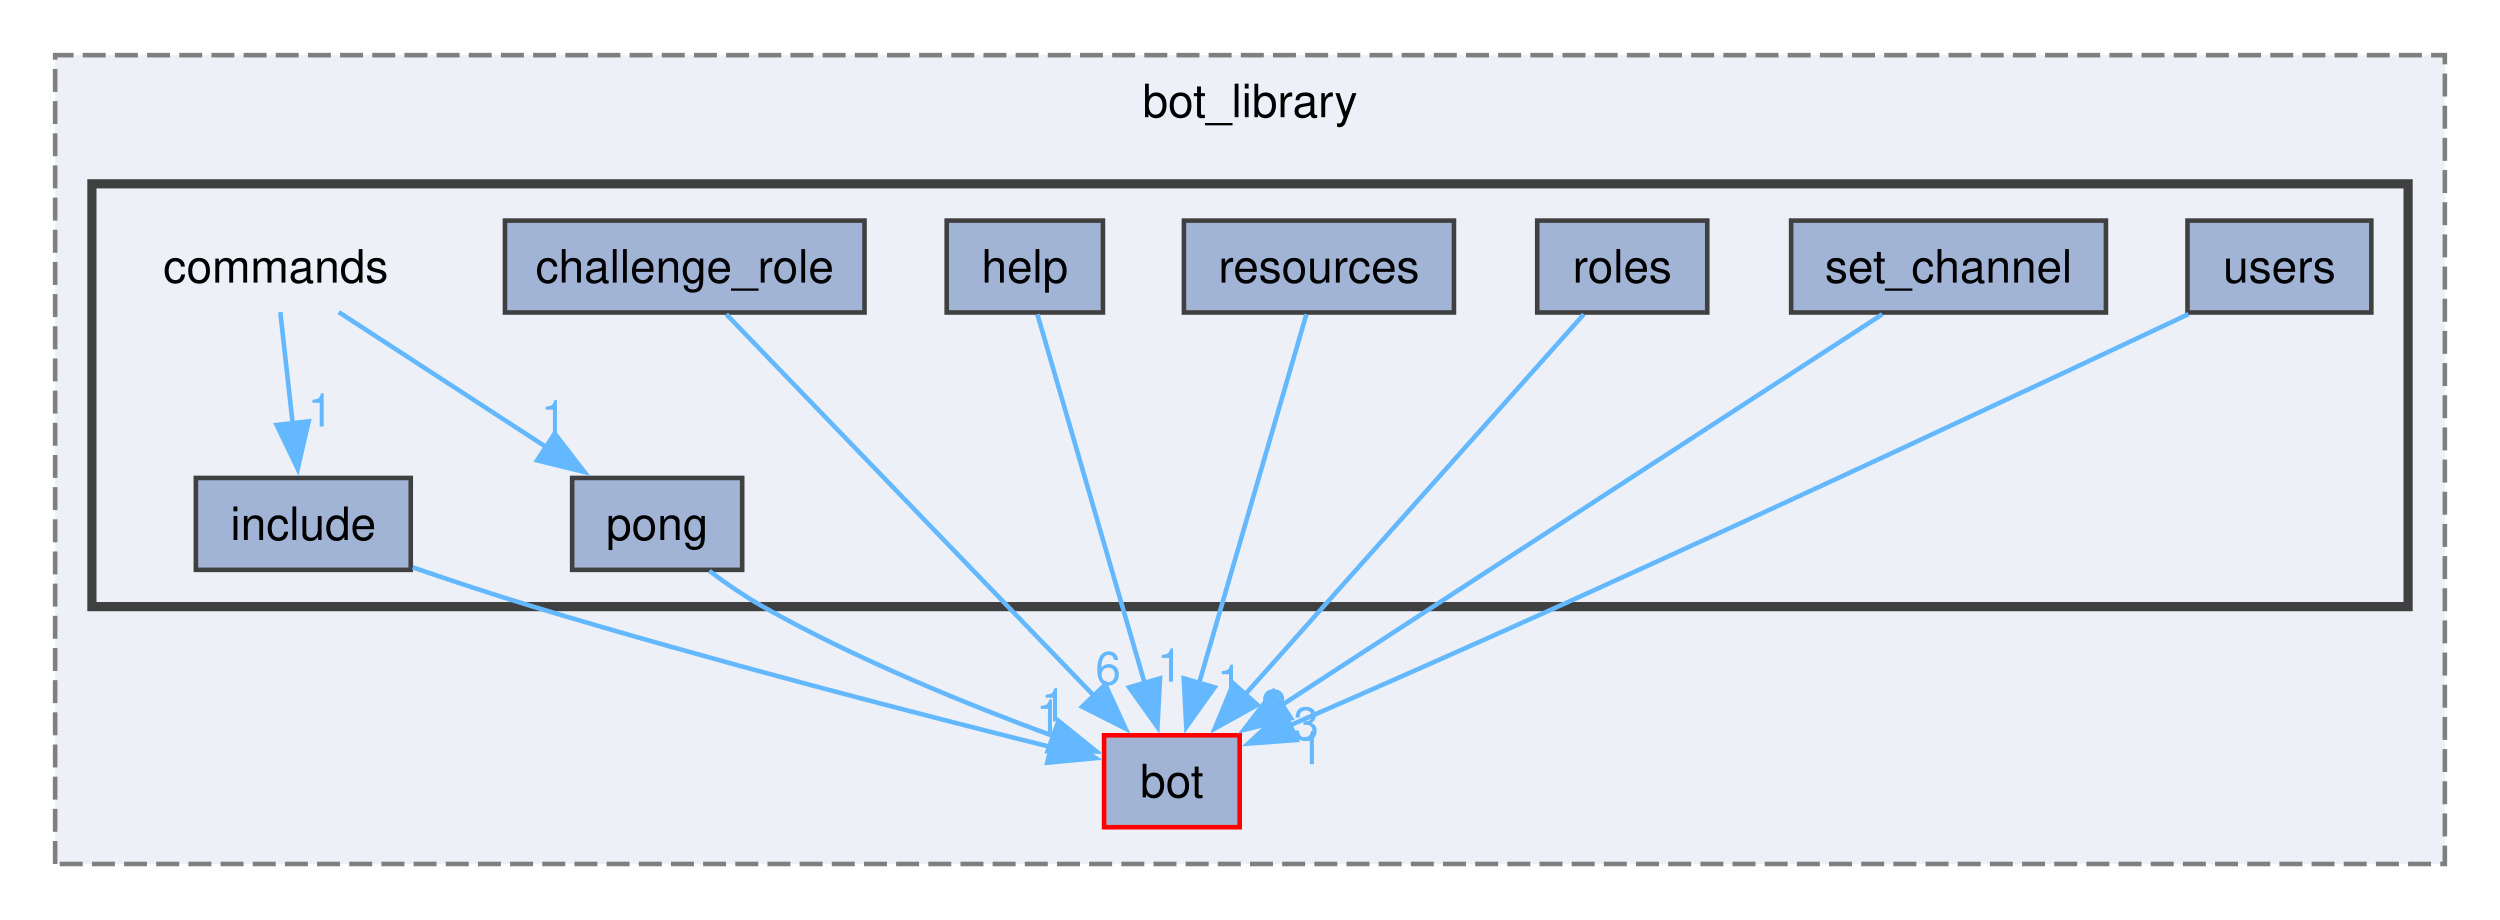
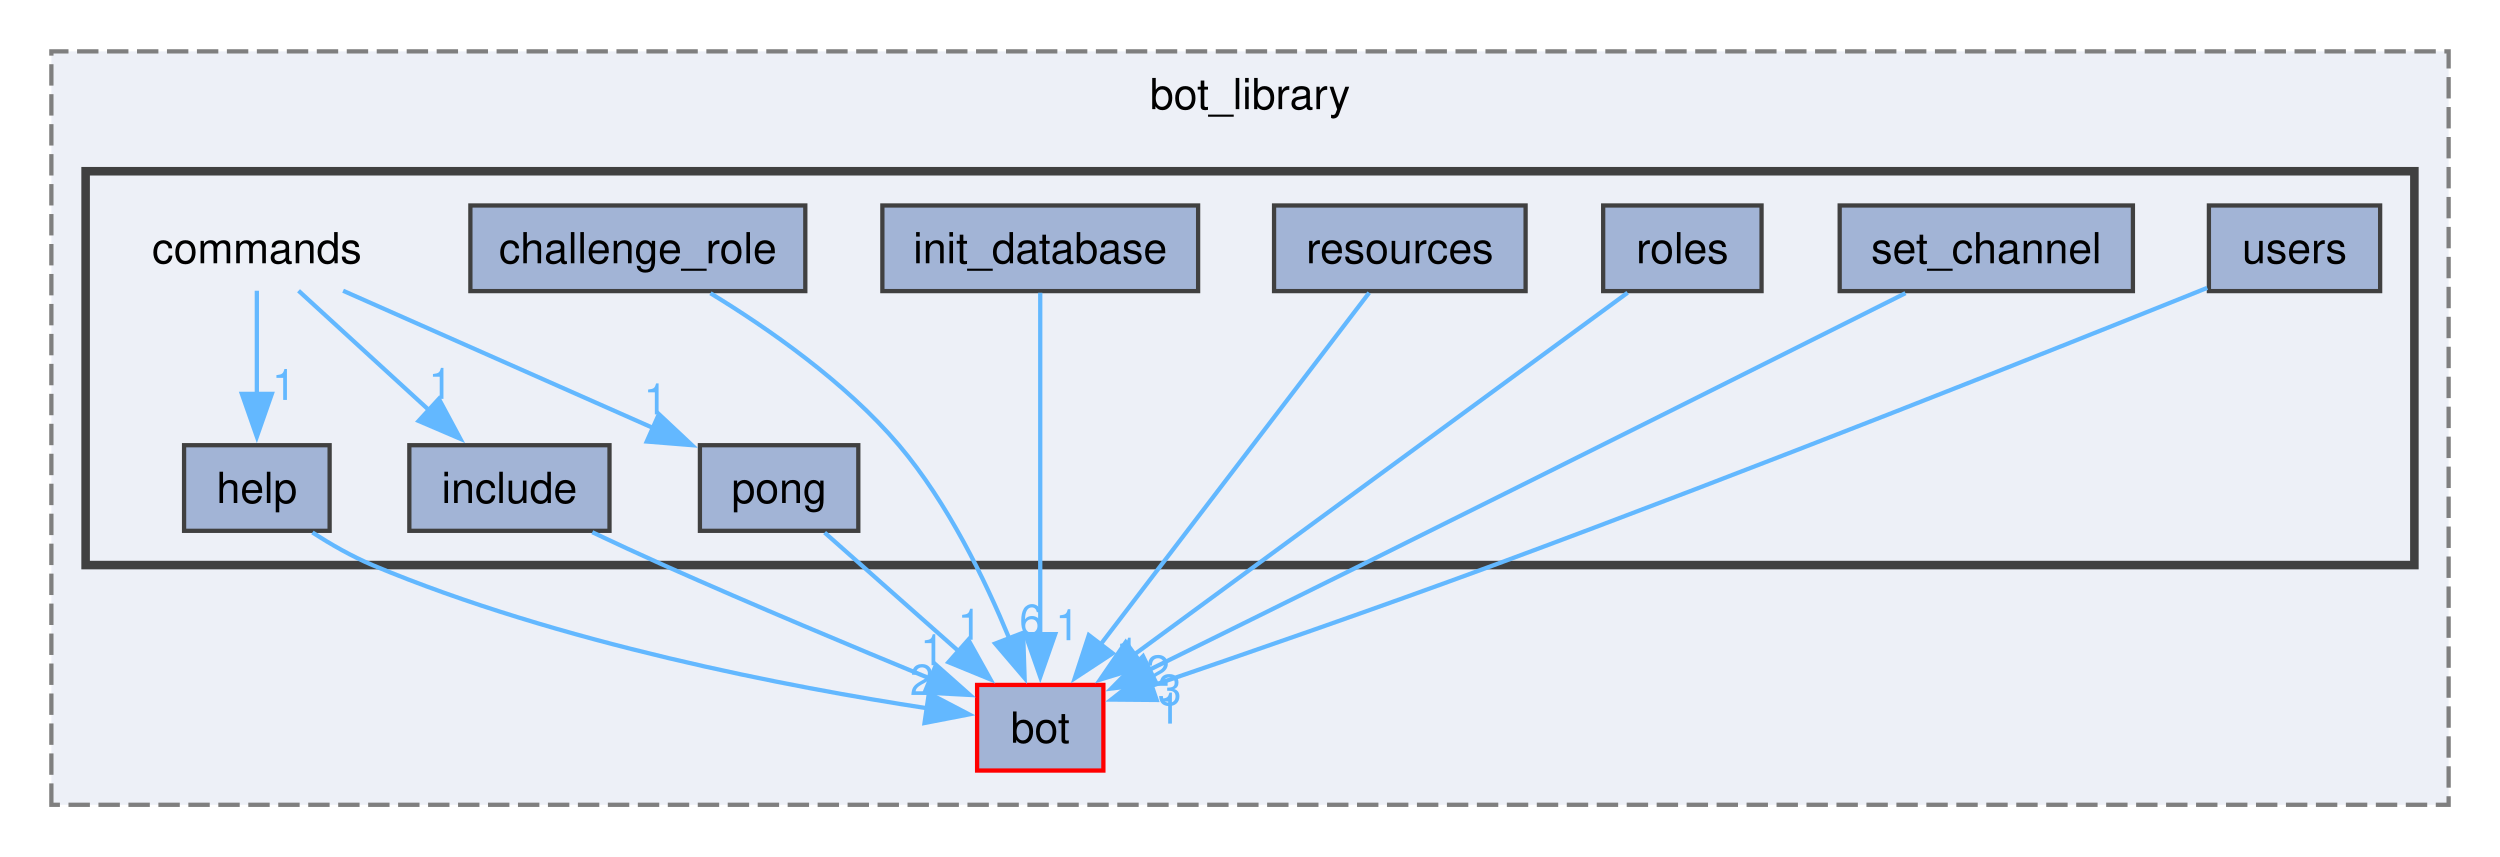
- <svg xmlns="http://www.w3.org/2000/svg" xmlns:xlink="http://www.w3.org/1999/xlink" width="544pt" height="200pt" viewBox="0.00 0.00 544.00 200.00">
+ <svg xmlns="http://www.w3.org/2000/svg" xmlns:xlink="http://www.w3.org/1999/xlink" width="584pt" height="200pt" viewBox="0.00 0.00 584.00 200.00">
  <g id="graph0" class="graph" transform="scale(1 1) rotate(0) translate(4 196)">
    <g id="clust1" class="cluster">
      <g id="a_clust1">
        <a xlink:href="dir_be3b34367be430ae387384d9c29f3df4.html" target="_top" xlink:title="bot_library">
-           <polygon fill="#edf0f7" stroke="#7f7f7f" stroke-dasharray="5,2" points="8,-8 8,-184 528,-184 528,-8 8,-8" />
-           <text text-anchor="middle" x="268" y="-170.5" font-family="Helvetica,sans-Serif" font-size="10.00">bot_library</text>
+           <polygon fill="#edf0f7" stroke="#7f7f7f" stroke-dasharray="5,2" points="8,-8 8,-184 568,-184 568,-8 8,-8" />
+           <text text-anchor="middle" x="288" y="-170.5" font-family="Helvetica,sans-Serif" font-size="10.00">bot_library</text>
        </a>
      </g>
    </g>
    <g id="clust2" class="cluster">
      <g id="a_clust2">
        <a xlink:href="dir_261c5c8db3e2632ea4bb1b96cd6e78dc.html" target="_top">
-           <polygon fill="#edf0f7" stroke="#404040" stroke-width="2" points="16,-64 16,-156 520,-156 520,-64 16,-64" />
+           <polygon fill="#edf0f7" stroke="#404040" stroke-width="2" points="16,-64 16,-156 560,-156 560,-64 16,-64" />
        </a>
      </g>
    </g>
    <g id="node1" class="node">
      <g id="a_node1">
        <a xlink:href="dir_cac0b191d0d7d0dd67d730930ce5fa13.html" target="_top" xlink:title="bot">
-           <polygon fill="#a2b4d6" stroke="red" points="265.75,-36 236.25,-36 236.25,-16 265.75,-16 265.75,-36" />
-           <text text-anchor="middle" x="251" y="-22.5" font-family="Helvetica,sans-Serif" font-size="10.00">bot</text>
+           <polygon fill="#a2b4d6" stroke="red" points="253.75,-36 224.25,-36 224.25,-16 253.75,-16 253.75,-36" />
+           <text text-anchor="middle" x="239" y="-22.5" font-family="Helvetica,sans-Serif" font-size="10.00">bot</text>
        </a>
      </g>
    </g>
    <g id="node2" class="node">
      <text text-anchor="middle" x="56" y="-134.5" font-family="Helvetica,sans-Serif" font-size="10.00">commands</text>
+     </g>
+     <g id="node4" class="node">
+       <g id="a_node4">
+         <a xlink:href="dir_dc1cac501bd439d519324f1df382cae1.html" target="_top" xlink:title="help">
+           <polygon fill="#a2b4d6" stroke="#404040" points="73,-92 39,-92 39,-72 73,-72 73,-92" />
+           <text text-anchor="middle" x="56" y="-78.5" font-family="Helvetica,sans-Serif" font-size="10.00">help</text>
+         </a>
+       </g>
+     </g>
+     <g id="edge2" class="edge">
+       <g id="a_edge2">
+         <a xlink:href="dir_000003_000006.html" target="_top">
+           <path fill="none" stroke="#63b8ff" d="M56,-128.08C56,-121.48 56,-112.21 56,-103.79" />
+           <polygon fill="#63b8ff" stroke="#63b8ff" points="59.5,-103.99 56,-93.99 52.5,-103.99 59.5,-103.99" />
+         </a>
+       </g>
+       <g id="a_edge2-headlabel">
+         <a xlink:href="dir_000003_000006.html" target="_top" xlink:title="1">
+           <text text-anchor="middle" x="62.34" y="-102.57" font-family="Helvetica,sans-Serif" font-size="10.00" fill="#63b8ff">1</text>
+         </a>
+       </g>
    </g>
    <g id="node5" class="node">
      <g id="a_node5">
        <a xlink:href="dir_9d7cbcd390d83bb8092815502b9393e2.html" target="_top" xlink:title="include">
-           <polygon fill="#a2b4d6" stroke="#404040" points="85.38,-92 38.62,-92 38.62,-72 85.38,-72 85.38,-92" />
-           <text text-anchor="middle" x="62" y="-78.5" font-family="Helvetica,sans-Serif" font-size="10.00">include</text>
+           <polygon fill="#a2b4d6" stroke="#404040" points="138.38,-92 91.62,-92 91.62,-72 138.38,-72 138.38,-92" />
+           <text text-anchor="middle" x="115" y="-78.5" font-family="Helvetica,sans-Serif" font-size="10.00">include</text>
        </a>
      </g>
    </g>
    <g id="edge1" class="edge">
      <g id="a_edge1">
        <a xlink:href="dir_000003_000011.html" target="_top">
-           <path fill="none" stroke="#63b8ff" d="M56.99,-128.08C57.72,-121.48 58.75,-112.21 59.69,-103.79" />
-           <polygon fill="#63b8ff" stroke="#63b8ff" points="63.15,-104.31 60.78,-93.98 56.2,-103.53 63.15,-104.31" />
+           <path fill="none" stroke="#63b8ff" d="M65.74,-128.08C74.05,-120.48 86.21,-109.35 96.38,-100.04" />
+           <polygon fill="#63b8ff" stroke="#63b8ff" points="98.52,-102.83 103.53,-93.5 93.79,-97.67 98.52,-102.83" />
        </a>
      </g>
      <g id="a_edge1-headlabel">
        <a xlink:href="dir_000003_000011.html" target="_top" xlink:title="1">
-           <text text-anchor="middle" x="65.75" y="-103.19" font-family="Helvetica,sans-Serif" font-size="10.00" fill="#63b8ff">1</text>
-         </a>
-       </g>
-     </g>
-     <g id="node6" class="node">
-       <g id="a_node6">
+           <text text-anchor="middle" x="98.9" y="-102.83" font-family="Helvetica,sans-Serif" font-size="10.00" fill="#63b8ff">1</text>
+         </a>
+       </g>
+     </g>
+     <g id="node7" class="node">
+       <g id="a_node7">
        <a xlink:href="dir_e4c64626919ae284a6143de39fd042e4.html" target="_top" xlink:title="pong">
-           <polygon fill="#a2b4d6" stroke="#404040" points="157.5,-92 120.5,-92 120.5,-72 157.5,-72 157.5,-92" />
-           <text text-anchor="middle" x="139" y="-78.5" font-family="Helvetica,sans-Serif" font-size="10.00">pong</text>
-         </a>
-       </g>
-     </g>
-     <g id="edge2" class="edge">
-       <g id="a_edge2">
-         <a xlink:href="dir_000003_000014.html" target="_top">
-           <path fill="none" stroke="#63b8ff" d="M69.71,-128.08C81.98,-120.1 100.25,-108.21 114.95,-98.65" />
-           <polygon fill="#63b8ff" stroke="#63b8ff" points="116.69,-101.69 123.17,-93.3 112.88,-95.82 116.69,-101.69" />
-         </a>
-       </g>
-       <g id="a_edge2-headlabel">
-         <a xlink:href="dir_000003_000014.html" target="_top" xlink:title="1">
-           <text text-anchor="middle" x="116.5" y="-101.7" font-family="Helvetica,sans-Serif" font-size="10.00" fill="#63b8ff">1</text>
+           <polygon fill="#a2b4d6" stroke="#404040" points="196.5,-92 159.5,-92 159.5,-72 196.5,-72 196.5,-92" />
+           <text text-anchor="middle" x="178" y="-78.5" font-family="Helvetica,sans-Serif" font-size="10.00">pong</text>
+         </a>
+       </g>
+     </g>
+     <g id="edge3" class="edge">
+       <g id="a_edge3">
+         <a xlink:href="dir_000003_000015.html" target="_top">
+           <path fill="none" stroke="#63b8ff" d="M76.15,-128.08C95.92,-119.33 126.3,-105.89 148.73,-95.95" />
+           <polygon fill="#63b8ff" stroke="#63b8ff" points="149.92,-99.26 157.65,-92.01 147.08,-92.86 149.92,-99.26" />
+         </a>
+       </g>
+       <g id="a_edge3-headlabel">
+         <a xlink:href="dir_000003_000015.html" target="_top" xlink:title="1">
+           <text text-anchor="middle" x="149.16" y="-99.2" font-family="Helvetica,sans-Serif" font-size="10.00" fill="#63b8ff">1</text>
        </a>
      </g>
    </g>
    <g id="node3" class="node">
      <g id="a_node3">
        <a xlink:href="dir_c51bb8760eda2ecf5deaef23809ed440.html" target="_top" xlink:title="challenge_role">
          <polygon fill="#a2b4d6" stroke="#404040" points="184.12,-148 105.88,-148 105.88,-128 184.12,-128 184.12,-148" />
          <text text-anchor="middle" x="145" y="-134.5" font-family="Helvetica,sans-Serif" font-size="10.00">challenge_role</text>
        </a>
      </g>
    </g>
-     <g id="edge3" class="edge">
-       <g id="a_edge3">
-         <a xlink:href="dir_000002_000000.html" target="_top">
-           <path fill="none" stroke="#63b8ff" d="M154.04,-127.62C171.8,-109.19 211.48,-68.01 234.19,-44.44" />
-           <polygon fill="#63b8ff" stroke="#63b8ff" points="236.52,-47.07 240.94,-37.44 231.48,-42.22 236.52,-47.07" />
-         </a>
-       </g>
-       <g id="a_edge3-headlabel">
-         <a xlink:href="dir_000002_000000.html" target="_top" xlink:title="6">
-           <text text-anchor="middle" x="237.12" y="-47.04" font-family="Helvetica,sans-Serif" font-size="10.00" fill="#63b8ff">6</text>
-         </a>
-       </g>
-     </g>
-     <g id="node4" class="node">
-       <g id="a_node4">
-         <a xlink:href="dir_dc1cac501bd439d519324f1df382cae1.html" target="_top" xlink:title="help">
-           <polygon fill="#a2b4d6" stroke="#404040" points="236,-148 202,-148 202,-128 236,-128 236,-148" />
-           <text text-anchor="middle" x="219" y="-134.5" font-family="Helvetica,sans-Serif" font-size="10.00">help</text>
-         </a>
-       </g>
-     </g>
    <g id="edge4" class="edge">
      <g id="a_edge4">
-         <a xlink:href="dir_000006_000000.html" target="_top">
-           <path fill="none" stroke="#63b8ff" d="M221.73,-127.62C226.88,-109.92 238.13,-71.24 245.09,-47.32" />
-           <polygon fill="#63b8ff" stroke="#63b8ff" points="248.42,-48.39 247.86,-37.81 241.7,-46.43 248.42,-48.39" />
+         <a xlink:href="dir_000002_000000.html" target="_top">
+           <path fill="none" stroke="#63b8ff" d="M161.96,-127.5C175.24,-119.41 193.5,-106.77 206,-92 217.38,-78.55 226.15,-60.51 231.77,-46.84" />
+           <polygon fill="#63b8ff" stroke="#63b8ff" points="235,-48.19 235.35,-37.6 228.47,-45.66 235,-48.19" />
        </a>
      </g>
      <g id="a_edge4-headlabel">
-         <a xlink:href="dir_000006_000000.html" target="_top" xlink:title="1">
-           <text text-anchor="middle" x="250.57" y="-47.68" font-family="Helvetica,sans-Serif" font-size="10.00" fill="#63b8ff">1</text>
+         <a xlink:href="dir_000002_000000.html" target="_top" xlink:title="6">
+           <text text-anchor="middle" x="236.9" y="-47.65" font-family="Helvetica,sans-Serif" font-size="10.00" fill="#63b8ff">6</text>
        </a>
      </g>
    </g>
    <g id="edge5" class="edge">
      <g id="a_edge5">
-         <a xlink:href="dir_000011_000000.html" target="_top">
-           <path fill="none" stroke="#63b8ff" d="M85.8,-72.54C94.06,-69.7 103.4,-66.6 112,-64 151.11,-52.16 197.01,-40.34 225.04,-33.35" />
-           <polygon fill="#63b8ff" stroke="#63b8ff" points="225.56,-36.83 234.42,-31.03 223.87,-30.04 225.56,-36.83" />
+         <a xlink:href="dir_000006_000000.html" target="_top">
+           <path fill="none" stroke="#63b8ff" d="M68.98,-71.61C73.28,-68.84 78.2,-66.02 83,-64 126.5,-45.74 180.79,-35.44 212.5,-30.56" />
+           <polygon fill="#63b8ff" stroke="#63b8ff" points="212.98,-34.03 222.37,-29.12 211.97,-27.11 212.98,-34.03" />
        </a>
      </g>
      <g id="a_edge5-headlabel">
-         <a xlink:href="dir_000011_000000.html" target="_top" xlink:title="1">
-           <text text-anchor="middle" x="224.22" y="-36.59" font-family="Helvetica,sans-Serif" font-size="10.00" fill="#63b8ff">1</text>
+         <a xlink:href="dir_000006_000000.html" target="_top" xlink:title="2">
+           <text text-anchor="middle" x="211.33" y="-33.64" font-family="Helvetica,sans-Serif" font-size="10.00" fill="#63b8ff">2</text>
        </a>
      </g>
    </g>
    <g id="edge6" class="edge">
      <g id="a_edge6">
-         <a xlink:href="dir_000014_000000.html" target="_top">
-           <path fill="none" stroke="#63b8ff" d="M150.33,-71.78C153.94,-69.08 158.02,-66.25 162,-64 182.4,-52.45 207.13,-42.46 225.34,-35.78" />
-           <polygon fill="#63b8ff" stroke="#63b8ff" points="226.33,-39.14 234.57,-32.48 223.98,-32.55 226.33,-39.14" />
+         <a xlink:href="dir_000011_000000.html" target="_top">
+           <path fill="none" stroke="#63b8ff" d="M134.36,-71.67C139.73,-69.13 145.57,-66.42 151,-64 171.86,-54.7 195.76,-44.69 213.39,-37.43" />
+           <polygon fill="#63b8ff" stroke="#63b8ff" points="214.64,-40.7 222.57,-33.66 211.99,-34.22 214.64,-40.7" />
        </a>
      </g>
      <g id="a_edge6-headlabel">
-         <a xlink:href="dir_000014_000000.html" target="_top" xlink:title="1">
-           <text text-anchor="middle" x="225.32" y="-39.02" font-family="Helvetica,sans-Serif" font-size="10.00" fill="#63b8ff">1</text>
-         </a>
-       </g>
-     </g>
-     <g id="node7" class="node">
-       <g id="a_node7">
-         <a xlink:href="dir_4664096a0ece9a7aba46a7b7bb421972.html" target="_top" xlink:title="resources">
-           <polygon fill="#a2b4d6" stroke="#404040" points="312.38,-148 253.62,-148 253.62,-128 312.38,-128 312.38,-148" />
-           <text text-anchor="middle" x="283" y="-134.5" font-family="Helvetica,sans-Serif" font-size="10.00">resources</text>
+         <a xlink:href="dir_000011_000000.html" target="_top" xlink:title="1">
+           <text text-anchor="middle" x="213.79" y="-40.61" font-family="Helvetica,sans-Serif" font-size="10.00" fill="#63b8ff">1</text>
+         </a>
+       </g>
+     </g>
+     <g id="node6" class="node">
+       <g id="a_node6">
+         <a xlink:href="dir_4bf8f6c3c349d2a29524f93c7ce04644.html" target="_top" xlink:title="init_database">
+           <polygon fill="#a2b4d6" stroke="#404040" points="275.88,-148 202.12,-148 202.12,-128 275.88,-128 275.88,-148" />
+           <text text-anchor="middle" x="239" y="-134.5" font-family="Helvetica,sans-Serif" font-size="10.00">init_database</text>
        </a>
      </g>
    </g>
    <g id="edge7" class="edge">
      <g id="a_edge7">
+         <a xlink:href="dir_000013_000000.html" target="_top">
+           <path fill="none" stroke="#63b8ff" d="M239,-127.62C239,-110.01 239,-71.59 239,-47.65" />
+           <polygon fill="#63b8ff" stroke="#63b8ff" points="242.5,-47.87 239,-37.87 235.5,-47.87 242.5,-47.87" />
+         </a>
+       </g>
+       <g id="a_edge7-headlabel">
+         <a xlink:href="dir_000013_000000.html" target="_top" xlink:title="1">
+           <text text-anchor="middle" x="245.34" y="-46.45" font-family="Helvetica,sans-Serif" font-size="10.00" fill="#63b8ff">1</text>
+         </a>
+       </g>
+     </g>
+     <g id="edge8" class="edge">
+       <g id="a_edge8">
        <a xlink:href="dir_000015_000000.html" target="_top">
-           <path fill="none" stroke="#63b8ff" d="M280.27,-127.62C275.12,-109.92 263.87,-71.24 256.91,-47.32" />
-           <polygon fill="#63b8ff" stroke="#63b8ff" points="260.3,-46.43 254.14,-37.81 253.58,-48.39 260.3,-46.43" />
-         </a>
-       </g>
-       <g id="a_edge7-headlabel">
+           <path fill="none" stroke="#63b8ff" d="M188.63,-71.59C197.28,-63.93 209.73,-52.91 220.08,-43.75" />
+           <polygon fill="#63b8ff" stroke="#63b8ff" points="222.2,-46.55 227.36,-37.3 217.56,-41.31 222.2,-46.55" />
+         </a>
+       </g>
+       <g id="a_edge8-headlabel">
        <a xlink:href="dir_000015_000000.html" target="_top" xlink:title="1">
-           <text text-anchor="middle" x="263.61" y="-44.14" font-family="Helvetica,sans-Serif" font-size="10.00" fill="#63b8ff">1</text>
+           <text text-anchor="middle" x="222.52" y="-46.56" font-family="Helvetica,sans-Serif" font-size="10.00" fill="#63b8ff">1</text>
        </a>
      </g>
    </g>
    <g id="node8" class="node">
      <g id="a_node8">
-         <a xlink:href="dir_79539d27238dee0ea0b88155f5d478bd.html" target="_top" xlink:title="roles">
-           <polygon fill="#a2b4d6" stroke="#404040" points="367.5,-148 330.5,-148 330.5,-128 367.5,-128 367.5,-148" />
-           <text text-anchor="middle" x="349" y="-134.5" font-family="Helvetica,sans-Serif" font-size="10.00">roles</text>
-         </a>
-       </g>
-     </g>
-     <g id="edge8" class="edge">
-       <g id="a_edge8">
+         <a xlink:href="dir_4664096a0ece9a7aba46a7b7bb421972.html" target="_top" xlink:title="resources">
+           <polygon fill="#a2b4d6" stroke="#404040" points="352.38,-148 293.62,-148 293.62,-128 352.38,-128 352.38,-148" />
+           <text text-anchor="middle" x="323" y="-134.5" font-family="Helvetica,sans-Serif" font-size="10.00">resources</text>
+         </a>
+       </g>
+     </g>
+     <g id="edge9" class="edge">
+       <g id="a_edge9">
        <a xlink:href="dir_000016_000000.html" target="_top">
-           <path fill="none" stroke="#63b8ff" d="M340.64,-127.62C324.3,-109.27 287.86,-68.37 266.82,-44.75" />
-           <polygon fill="#63b8ff" stroke="#63b8ff" points="269.61,-42.62 260.34,-37.48 264.38,-47.28 269.61,-42.62" />
-         </a>
-       </g>
-       <g id="a_edge8-headlabel">
-         <a xlink:href="dir_000016_000000.html" target="_top" xlink:title="2">
-           <text text-anchor="middle" x="273.11" y="-38.79" font-family="Helvetica,sans-Serif" font-size="10.00" fill="#63b8ff">2</text>
+           <path fill="none" stroke="#63b8ff" d="M315.84,-127.62C301.95,-109.44 271.14,-69.09 253.04,-45.38" />
+           <polygon fill="#63b8ff" stroke="#63b8ff" points="255.91,-43.38 247.06,-37.56 250.35,-47.63 255.91,-43.38" />
+         </a>
+       </g>
+       <g id="a_edge9-headlabel">
+         <a xlink:href="dir_000016_000000.html" target="_top" xlink:title="1">
+           <text text-anchor="middle" x="259.43" y="-39.81" font-family="Helvetica,sans-Serif" font-size="10.00" fill="#63b8ff">1</text>
        </a>
      </g>
    </g>
    <g id="node9" class="node">
      <g id="a_node9">
-         <a xlink:href="dir_45dc5c8d62ec8ca66ff85239c099c91b.html" target="_top" xlink:title="set_channel">
-           <polygon fill="#a2b4d6" stroke="#404040" points="454.25,-148 385.75,-148 385.75,-128 454.25,-128 454.25,-148" />
-           <text text-anchor="middle" x="420" y="-134.5" font-family="Helvetica,sans-Serif" font-size="10.00">set_channel</text>
-         </a>
-       </g>
-     </g>
-     <g id="edge9" class="edge">
-       <g id="a_edge9">
+         <a xlink:href="dir_79539d27238dee0ea0b88155f5d478bd.html" target="_top" xlink:title="roles">
+           <polygon fill="#a2b4d6" stroke="#404040" points="407.5,-148 370.5,-148 370.5,-128 407.5,-128 407.5,-148" />
+           <text text-anchor="middle" x="389" y="-134.5" font-family="Helvetica,sans-Serif" font-size="10.00">roles</text>
+         </a>
+       </g>
+     </g>
+     <g id="edge10" class="edge">
+       <g id="a_edge10">
        <a xlink:href="dir_000017_000000.html" target="_top">
-           <path fill="none" stroke="#63b8ff" d="M405.59,-127.62C376.53,-108.71 310.64,-65.82 274.98,-42.61" />
-           <polygon fill="#63b8ff" stroke="#63b8ff" points="276.93,-39.7 266.64,-37.18 273.11,-45.57 276.93,-39.7" />
-         </a>
-       </g>
-       <g id="a_edge9-headlabel">
-         <a xlink:href="dir_000017_000000.html" target="_top" xlink:title="3">
-           <text text-anchor="middle" x="280.22" y="-34.96" font-family="Helvetica,sans-Serif" font-size="10.00" fill="#63b8ff">3</text>
+           <path fill="none" stroke="#63b8ff" d="M376.21,-127.62C350.53,-108.79 292.43,-66.18 260.69,-42.91" />
+           <polygon fill="#63b8ff" stroke="#63b8ff" points="263.11,-40.34 252.98,-37.25 258.97,-45.99 263.11,-40.34" />
+         </a>
+       </g>
+       <g id="a_edge10-headlabel">
+         <a xlink:href="dir_000017_000000.html" target="_top" xlink:title="2">
+           <text text-anchor="middle" x="266.47" y="-35.78" font-family="Helvetica,sans-Serif" font-size="10.00" fill="#63b8ff">2</text>
        </a>
      </g>
    </g>
    <g id="node10" class="node">
      <g id="a_node10">
+         <a xlink:href="dir_45dc5c8d62ec8ca66ff85239c099c91b.html" target="_top" xlink:title="set_channel">
+           <polygon fill="#a2b4d6" stroke="#404040" points="494.25,-148 425.75,-148 425.75,-128 494.25,-128 494.25,-148" />
+           <text text-anchor="middle" x="460" y="-134.5" font-family="Helvetica,sans-Serif" font-size="10.00">set_channel</text>
+         </a>
+       </g>
+     </g>
+     <g id="edge11" class="edge">
+       <g id="a_edge11">
+         <a xlink:href="dir_000018_000000.html" target="_top">
+           <path fill="none" stroke="#63b8ff" d="M441.12,-127.52C413.31,-113.56 359.69,-86.69 314,-64 297.52,-55.82 278.99,-46.67 264.46,-39.52" />
+           <polygon fill="#63b8ff" stroke="#63b8ff" points="266.11,-36.43 255.6,-35.16 263.02,-42.71 266.11,-36.43" />
+         </a>
+       </g>
+       <g id="a_edge11-headlabel">
+         <a xlink:href="dir_000018_000000.html" target="_top" xlink:title="3">
+           <text text-anchor="middle" x="269.23" y="-31.3" font-family="Helvetica,sans-Serif" font-size="10.00" fill="#63b8ff">3</text>
+         </a>
+       </g>
+     </g>
+     <g id="node11" class="node">
+       <g id="a_node11">
        <a xlink:href="dir_a8a25b46e7248d1cc8cde0feac26ecd0.html" target="_top" xlink:title="users">
-           <polygon fill="#a2b4d6" stroke="#404040" points="512,-148 472,-148 472,-128 512,-128 512,-148" />
-           <text text-anchor="middle" x="492" y="-134.5" font-family="Helvetica,sans-Serif" font-size="10.00">users</text>
-         </a>
-       </g>
-     </g>
-     <g id="edge10" class="edge">
-       <g id="a_edge10">
-         <a xlink:href="dir_000019_000000.html" target="_top">
-           <path fill="none" stroke="#63b8ff" d="M472.23,-127.65C442.53,-113.64 384.57,-86.44 335,-64 315.35,-55.11 293,-45.27 276.29,-37.98" />
-           <polygon fill="#63b8ff" stroke="#63b8ff" points="278.17,-34.98 267.6,-34.2 275.37,-41.4 278.17,-34.98" />
-         </a>
-       </g>
-       <g id="a_edge10-headlabel">
-         <a xlink:href="dir_000019_000000.html" target="_top" xlink:title="1">
-           <text text-anchor="middle" x="281.21" y="-29.71" font-family="Helvetica,sans-Serif" font-size="10.00" fill="#63b8ff">1</text>
+           <polygon fill="#a2b4d6" stroke="#404040" points="552,-148 512,-148 512,-128 552,-128 552,-148" />
+           <text text-anchor="middle" x="532" y="-134.5" font-family="Helvetica,sans-Serif" font-size="10.00">users</text>
+         </a>
+       </g>
+     </g>
+     <g id="edge12" class="edge">
+       <g id="a_edge12">
+         <a xlink:href="dir_000020_000000.html" target="_top">
+           <path fill="none" stroke="#63b8ff" d="M511.62,-128.76C477.35,-114.98 405.97,-86.53 345,-64 317.85,-53.97 286.53,-43.12 265.01,-35.79" />
+           <polygon fill="#63b8ff" stroke="#63b8ff" points="266.19,-32.49 255.59,-32.58 263.93,-39.12 266.19,-32.49" />
+         </a>
+       </g>
+       <g id="a_edge12-headlabel">
+         <a xlink:href="dir_000020_000000.html" target="_top" xlink:title="1">
+           <text text-anchor="middle" x="269.07" y="-26.97" font-family="Helvetica,sans-Serif" font-size="10.00" fill="#63b8ff">1</text>
        </a>
      </g>
    </g>
  </g>
</svg>
